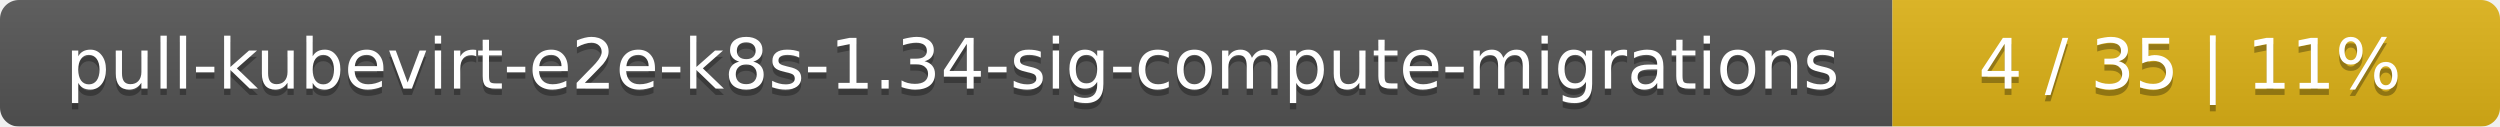
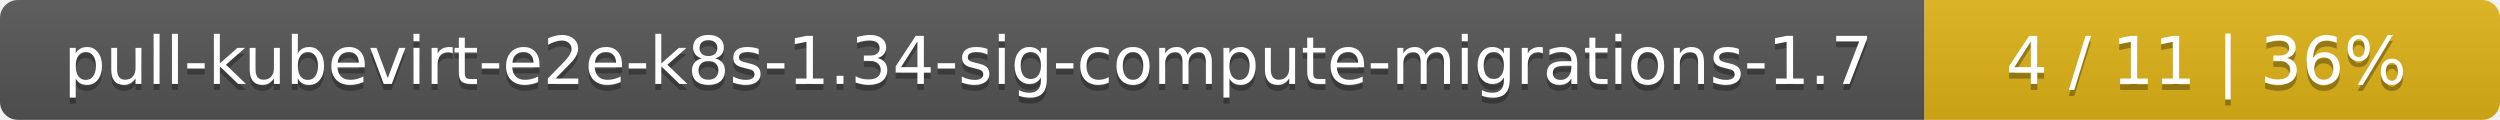
- <svg xmlns="http://www.w3.org/2000/svg" width="395" height="20">
+ <svg xmlns="http://www.w3.org/2000/svg" width="417" height="20">
  <linearGradient id="smooth" x2="0" y2="100%">
    <stop offset="0" stop-color="#bbb" stop-opacity=".1" />
    <stop offset="1" stop-opacity=".1" />
  </linearGradient>
  <mask id="round">
-     <rect width="395" height="20" rx="3" fill="#fff" />
+     <rect width="417" height="20" rx="3" fill="#fff" />
  </mask>
  <g mask="url(#round)">
-     <rect width="299" height="20" fill="#555" />
-     <rect x="299" width="96" height="20" fill="#dfb317" />
-     <rect width="395" height="20" fill="url(#smooth)" />
+     <rect width="321" height="20" fill="#555" />
+     <rect x="321" width="96" height="20" fill="#dfb317" />
+     <rect width="417" height="20" fill="url(#smooth)" />
  </g>
  <g fill="#fff" text-anchor="middle" font-family="DejaVu Sans,Verdana,Geneva,sans-serif" font-size="11">
-     <text x="150.5" y="15" fill="#010101" fill-opacity=".3">pull-kubevirt-e2e-k8s-1.34-sig-compute-migrations</text>
-     <text x="150.5" y="14">pull-kubevirt-e2e-k8s-1.34-sig-compute-migrations</text>
-     <text x="346" y="15" fill="#010101" fill-opacity=".3">4 / 35    |    11%</text>
-     <text x="346" y="14">4 / 35    |    11%</text>
+     <text x="161.5" y="15" fill="#010101" fill-opacity=".3">pull-kubevirt-e2e-k8s-1.34-sig-compute-migrations-1.7</text>
+     <text x="161.5" y="14">pull-kubevirt-e2e-k8s-1.34-sig-compute-migrations-1.7</text>
+     <text x="368" y="15" fill="#010101" fill-opacity=".3">4 / 11    |    36%</text>
+     <text x="368" y="14">4 / 11    |    36%</text>
  </g>
</svg>
